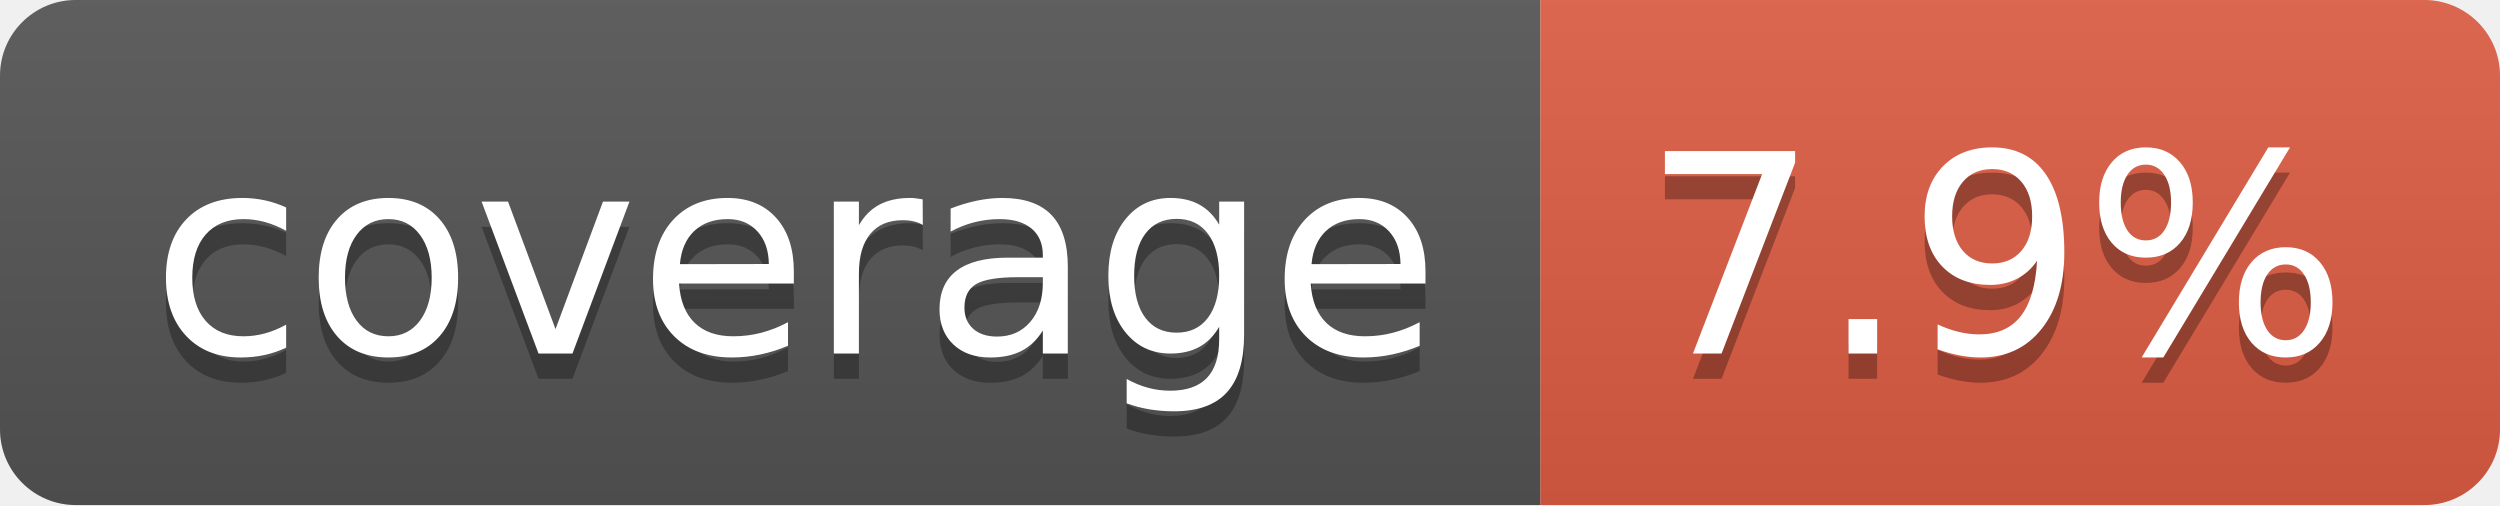
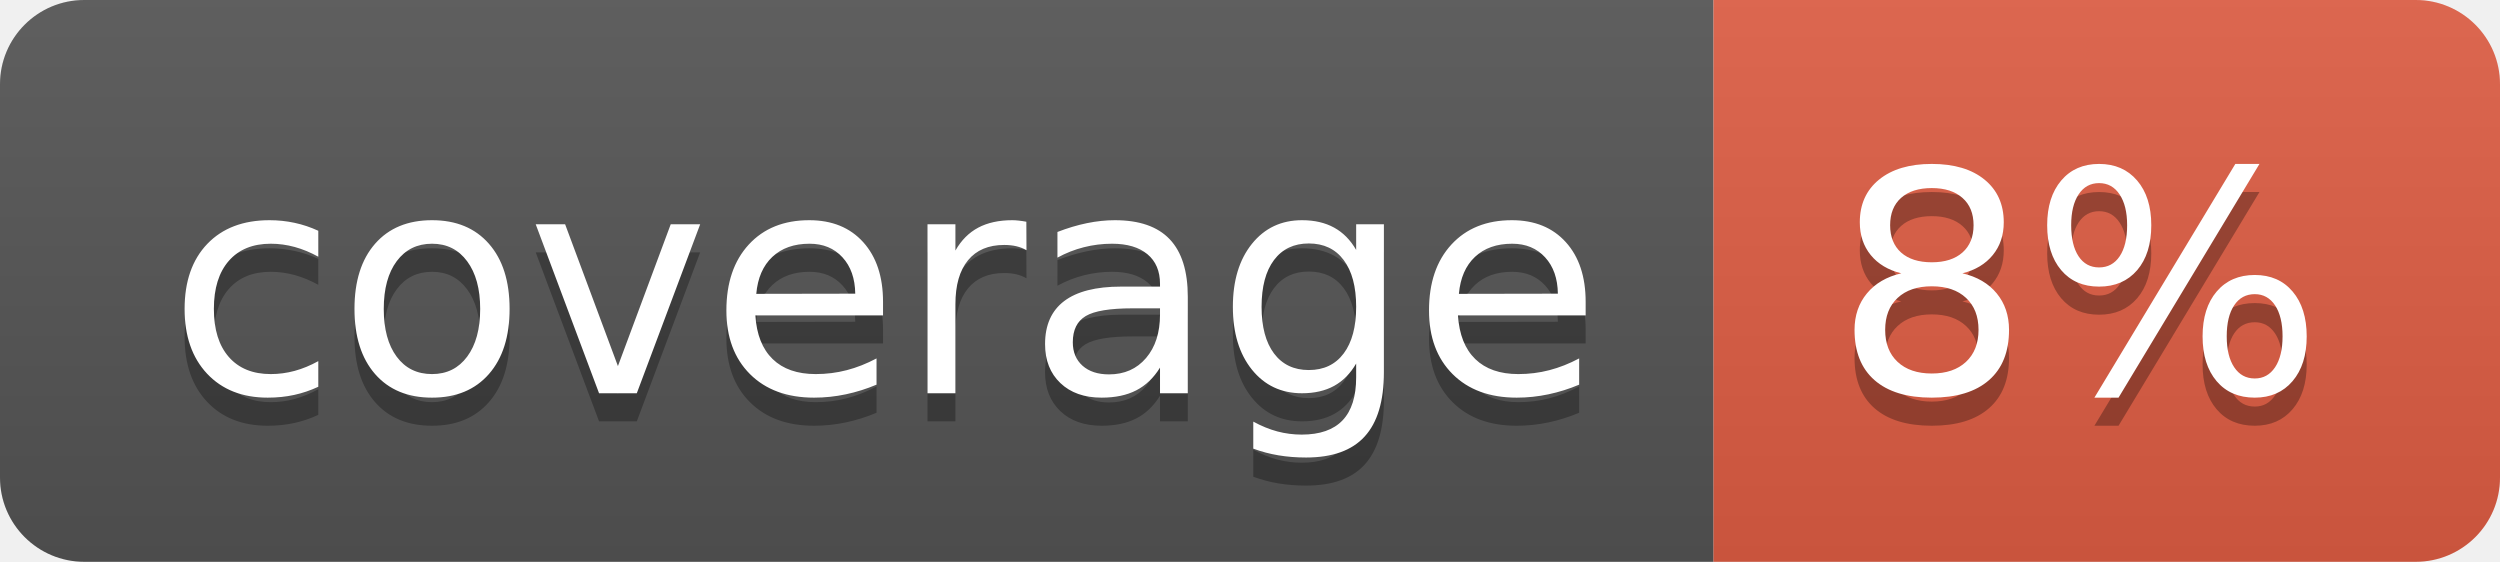
- <svg xmlns="http://www.w3.org/2000/svg" width="99" height="20" role="img" aria-label="coverage: 7.9%">
+ <svg xmlns="http://www.w3.org/2000/svg" width="89" height="20" role="img" aria-label="coverage: 8%">
  <linearGradient id="s" x2="0" y2="100%">
    <stop offset="0" stop-color="#bbb" stop-opacity=".1" />
    <stop offset="1" stop-opacity=".1" />
  </linearGradient>
  <clipPath id="r">
-     <rect width="99" height="20" rx="3" fill="#fff" />
+     <rect width="89" height="20" rx="3" fill="#fff" />
  </clipPath>
  <g clip-path="url(#r)">
    <rect width="61" height="20" fill="#555" />
-     <rect x="61" width="38" height="20" fill="#e05d44" />
-     <rect width="99" height="20" fill="url(#s)" />
+     <rect x="61" width="28" height="20" fill="#e05d44" />
+     <rect width="89" height="20" fill="url(#s)" />
  </g>
  <g fill="#fff" text-anchor="middle" font-family="Verdana,Geneva,DejaVu Sans,sans-serif" text-rendering="geometricPrecision" font-size="110">
    <text aria-hidden="true" x="315" y="150" fill="#010101" fill-opacity=".3" transform="scale(.1)" textLength="510">coverage</text>
    <text x="315" y="140" transform="scale(.1)" fill="#fff" textLength="510">coverage</text>
-     <text aria-hidden="true" x="790" y="150" fill="#010101" fill-opacity=".3" transform="scale(.1)" textLength="280">7.9%</text>
-     <text x="790" y="140" transform="scale(.1)" fill="#fff" textLength="280">7.9%</text>
+     <text aria-hidden="true" x="740" y="150" fill="#010101" fill-opacity=".3" transform="scale(.1)" textLength="175">8%</text>
+     <text x="740" y="140" transform="scale(.1)" fill="#fff" textLength="175">8%</text>
  </g>
</svg>
